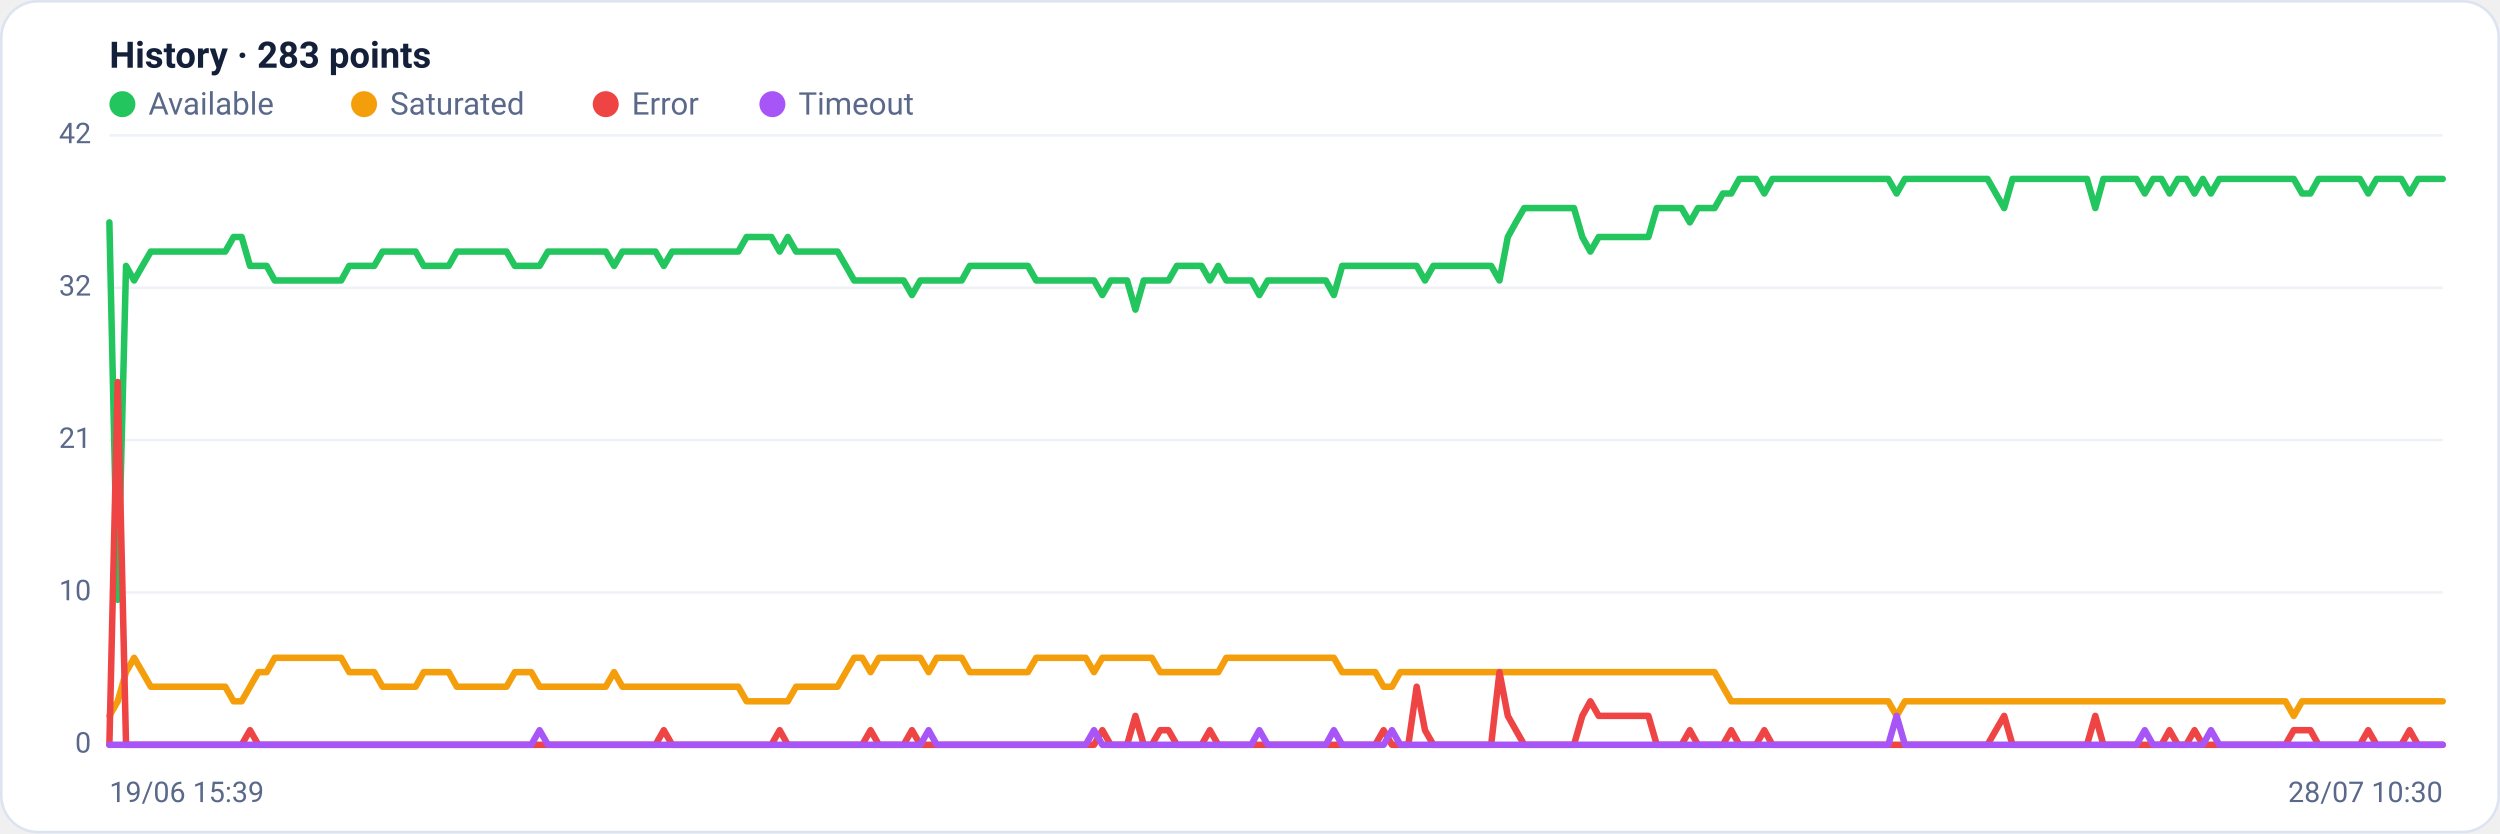
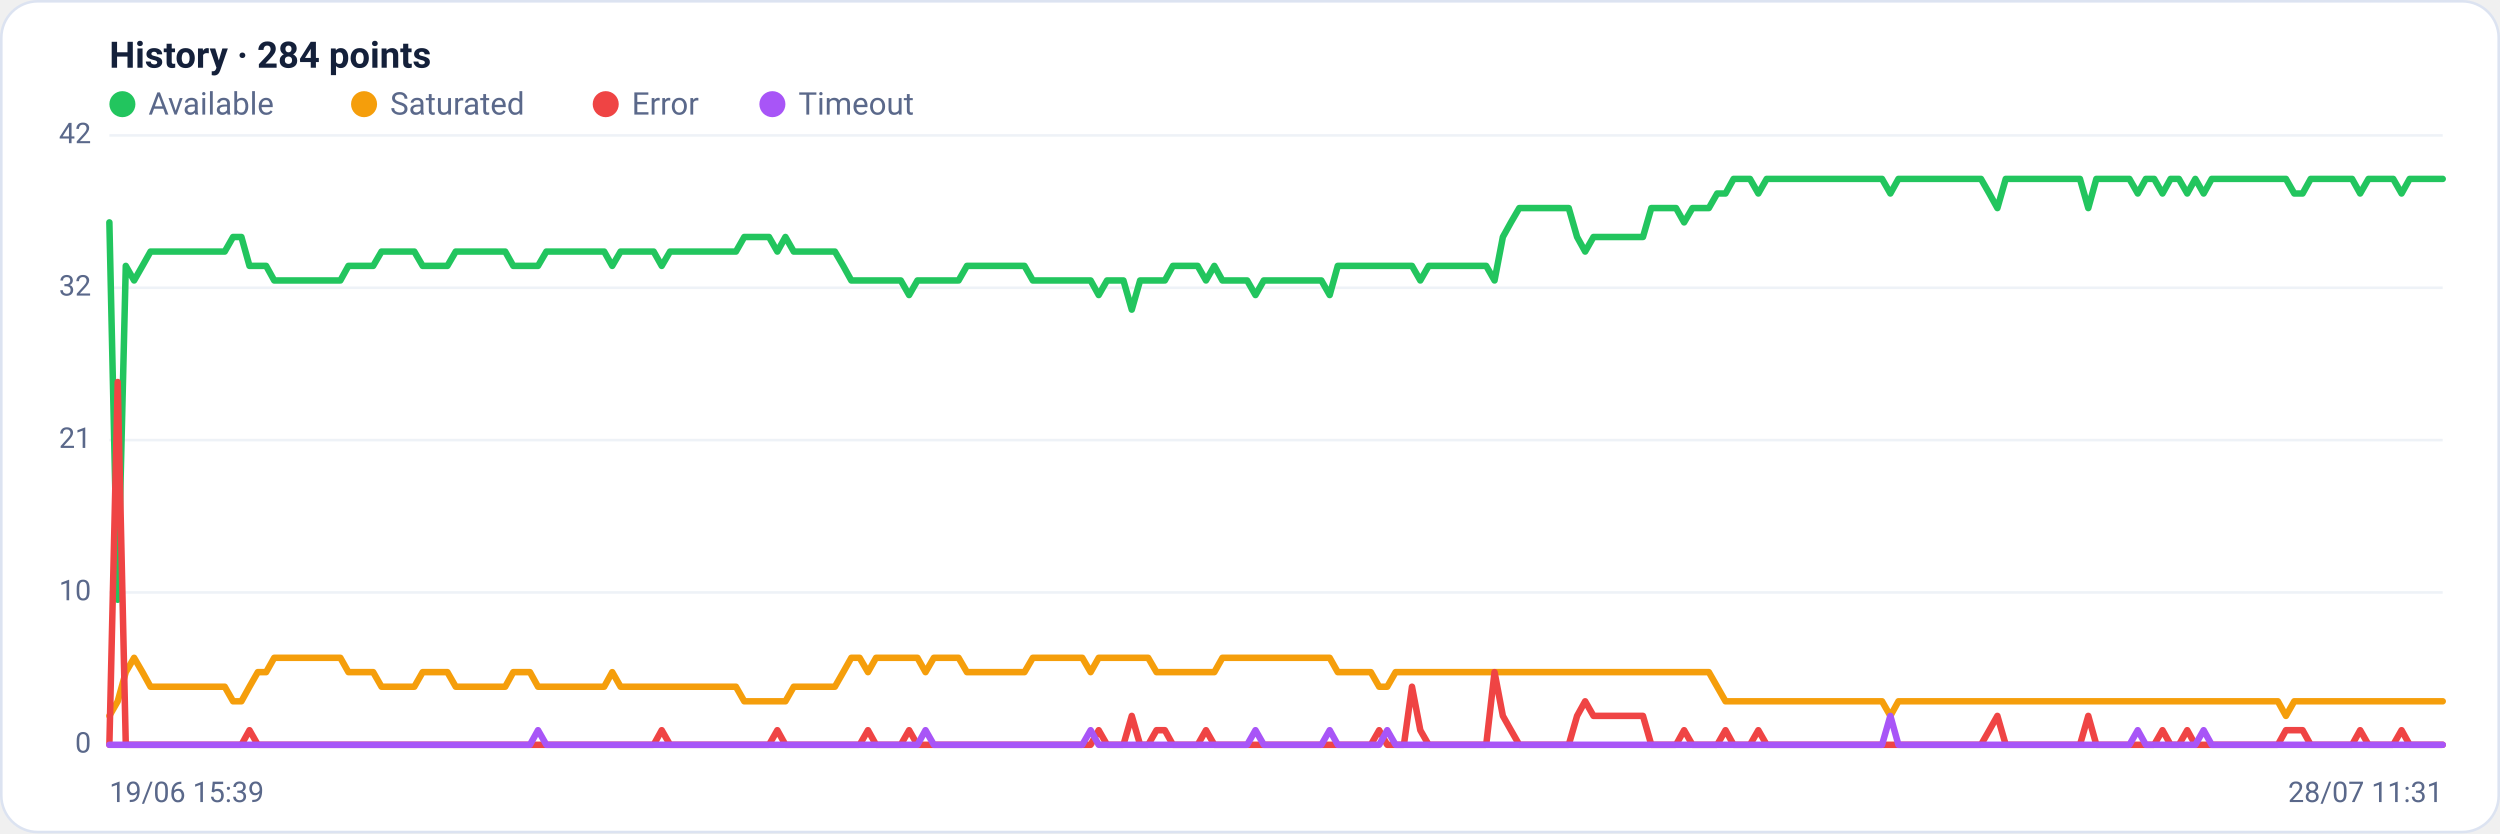
<svg xmlns="http://www.w3.org/2000/svg" viewBox="0 0 960 320" width="960" height="320" font-family="Segoe UI, system-ui, -apple-system, Roboto, Helvetica, Arial, sans-serif" role="img" aria-label="Availability history per region">
  <rect x="0.5" y="0.5" width="959" height="319" rx="14" fill="#ffffff" stroke="#dce3f1" />
-   <text x="42" y="26" font-size="14" font-weight="600" fill="#14203a">History · 283 points</text>
+   <text x="42" y="26" font-size="14" font-weight="600" fill="#14203a">History · 284 points</text>
  <circle cx="47" cy="40" r="5" fill="#22c55e" />
  <text x="57" y="44" font-size="12" fill="#5a688a">Available</text>
  <circle cx="139.8" cy="40" r="5" fill="#f59e0b" />
  <text x="149.8" y="44" font-size="12" fill="#5a688a">Saturated</text>
  <circle cx="232.6" cy="40" r="5" fill="#ef4444" />
  <text x="242.6" y="44" font-size="12" fill="#5a688a">Error</text>
  <circle cx="296.6" cy="40" r="5" fill="#a855f7" />
  <text x="306.6" y="44" font-size="12" fill="#5a688a">Timeout</text>
  <line x1="42" y1="286.0" x2="938" y2="286.0" stroke="#eef2f7" stroke-width="1" />
  <text x="35" y="289.0" text-anchor="end" font-size="11" fill="#5a688a">0</text>
  <line x1="42" y1="227.5" x2="938" y2="227.5" stroke="#eef2f7" stroke-width="1" />
  <text x="35" y="230.5" text-anchor="end" font-size="11" fill="#5a688a">10</text>
  <line x1="42" y1="169.0" x2="938" y2="169.0" stroke="#eef2f7" stroke-width="1" />
  <text x="35" y="172.0" text-anchor="end" font-size="11" fill="#5a688a">21</text>
  <line x1="42" y1="110.5" x2="938" y2="110.5" stroke="#eef2f7" stroke-width="1" />
  <text x="35" y="113.5" text-anchor="end" font-size="11" fill="#5a688a">32</text>
  <line x1="42" y1="52.0" x2="938" y2="52.0" stroke="#eef2f7" stroke-width="1" />
  <text x="35" y="55.0" text-anchor="end" font-size="11" fill="#5a688a">42</text>
-   <polyline fill="none" stroke="#22c55e" stroke-width="2.5" stroke-linejoin="round" stroke-linecap="round" points="42.0,85.4 45.2,230.3 48.4,102.1 51.5,107.7 54.7,102.1 57.9,96.6 61.1,96.6 64.2,96.6 67.4,96.6 70.6,96.6 73.8,96.6 77.0,96.6 80.1,96.6 83.3,96.6 86.5,96.6 89.7,91.0 92.8,91.0 96.0,102.1 99.2,102.1 102.4,102.1 105.5,107.7 108.7,107.7 111.9,107.7 115.1,107.7 118.3,107.7 121.4,107.7 124.6,107.7 127.8,107.7 131.0,107.7 134.1,102.1 137.3,102.1 140.5,102.1 143.7,102.1 146.9,96.6 150.0,96.6 153.2,96.6 156.4,96.6 159.6,96.6 162.7,102.1 165.9,102.1 169.1,102.1 172.3,102.1 175.4,96.6 178.6,96.6 181.8,96.6 185.0,96.6 188.2,96.6 191.3,96.6 194.5,96.6 197.7,102.1 200.9,102.1 204.0,102.1 207.2,102.1 210.4,96.6 213.6,96.6 216.8,96.6 219.9,96.6 223.1,96.6 226.3,96.6 229.5,96.6 232.6,96.6 235.8,102.1 239.0,96.6 242.2,96.6 245.3,96.6 248.5,96.6 251.7,96.6 254.9,102.1 258.1,96.6 261.2,96.6 264.4,96.6 267.6,96.6 270.8,96.6 273.9,96.6 277.1,96.6 280.3,96.6 283.5,96.6 286.7,91.0 289.8,91.0 293.0,91.0 296.2,91.0 299.4,96.6 302.5,91.0 305.7,96.6 308.9,96.6 312.1,96.6 315.2,96.6 318.4,96.6 321.6,96.6 324.8,102.1 328.0,107.7 331.1,107.7 334.3,107.7 337.5,107.7 340.7,107.7 343.8,107.7 347.0,107.7 350.2,113.3 353.4,107.7 356.6,107.7 359.7,107.7 362.9,107.7 366.1,107.7 369.3,107.7 372.4,102.1 375.6,102.1 378.8,102.1 382.0,102.1 385.1,102.1 388.3,102.1 391.5,102.1 394.7,102.1 397.9,107.7 401.0,107.7 404.2,107.7 407.4,107.7 410.6,107.7 413.7,107.7 416.9,107.7 420.1,107.7 423.3,113.3 426.5,107.7 429.6,107.7 432.8,107.7 436.0,118.9 439.2,107.7 442.3,107.7 445.5,107.7 448.7,107.7 451.9,102.1 455.0,102.1 458.2,102.1 461.4,102.1 464.6,107.7 467.8,102.1 470.9,107.7 474.1,107.7 477.3,107.7 480.5,107.7 483.6,113.3 486.8,107.7 490.0,107.7 493.2,107.7 496.4,107.7 499.5,107.7 502.7,107.7 505.9,107.7 509.1,107.7 512.2,113.3 515.4,102.1 518.6,102.1 521.8,102.1 525.0,102.1 528.1,102.1 531.3,102.1 534.5,102.1 537.7,102.1 540.8,102.1 544.0,102.1 547.2,107.7 550.4,102.1 553.5,102.1 556.7,102.1 559.9,102.1 563.1,102.1 566.3,102.1 569.4,102.1 572.6,102.1 575.8,107.7 579.0,91.0 582.1,85.4 585.3,79.9 588.5,79.9 591.7,79.9 594.9,79.9 598.0,79.9 601.2,79.9 604.4,79.9 607.6,91.0 610.7,96.6 613.9,91.0 617.1,91.0 620.3,91.0 623.4,91.0 626.6,91.0 629.8,91.0 633.0,91.0 636.2,79.9 639.3,79.9 642.5,79.9 645.7,79.9 648.9,85.4 652.0,79.9 655.2,79.9 658.4,79.9 661.6,74.3 664.8,74.3 667.9,68.7 671.1,68.7 674.3,68.7 677.5,74.3 680.6,68.7 683.8,68.7 687.0,68.7 690.2,68.7 693.3,68.7 696.5,68.7 699.7,68.7 702.9,68.7 706.1,68.7 709.2,68.7 712.4,68.7 715.6,68.7 718.8,68.7 721.9,68.7 725.1,68.7 728.3,74.3 731.5,68.7 734.7,68.7 737.8,68.7 741.0,68.7 744.2,68.7 747.4,68.7 750.5,68.7 753.7,68.7 756.9,68.7 760.1,68.7 763.2,68.7 766.4,74.3 769.6,79.9 772.8,68.7 776.0,68.7 779.1,68.7 782.3,68.7 785.5,68.7 788.7,68.7 791.8,68.7 795.0,68.7 798.2,68.7 801.4,68.7 804.6,79.9 807.7,68.7 810.9,68.7 814.1,68.7 817.3,68.7 820.4,68.7 823.6,74.3 826.8,68.7 830.0,68.7 833.1,74.3 836.3,68.7 839.5,68.7 842.7,74.3 845.9,68.7 849.0,74.3 852.2,68.7 855.4,68.7 858.6,68.7 861.7,68.7 864.9,68.7 868.1,68.7 871.3,68.7 874.5,68.7 877.6,68.7 880.8,68.7 884.0,74.3 887.2,74.3 890.3,68.7 893.5,68.7 896.7,68.7 899.9,68.7 903.0,68.7 906.2,68.7 909.4,74.3 912.6,68.7 915.8,68.7 918.9,68.7 922.1,68.7 925.3,74.3 928.5,68.7 931.6,68.7 934.8,68.7 938.0,68.7" />
-   <polyline fill="none" stroke="#f59e0b" stroke-width="2.5" stroke-linejoin="round" stroke-linecap="round" points="42.0,274.9 45.2,269.3 48.4,258.1 51.5,252.6 54.7,258.1 57.9,263.7 61.1,263.7 64.2,263.7 67.4,263.7 70.6,263.7 73.8,263.7 77.0,263.7 80.1,263.7 83.3,263.7 86.5,263.7 89.7,269.3 92.8,269.3 96.0,263.7 99.2,258.1 102.4,258.1 105.5,252.6 108.7,252.6 111.9,252.6 115.1,252.6 118.3,252.6 121.4,252.6 124.6,252.6 127.8,252.6 131.0,252.6 134.1,258.1 137.3,258.1 140.5,258.1 143.7,258.1 146.9,263.7 150.0,263.7 153.2,263.7 156.4,263.7 159.6,263.7 162.7,258.1 165.9,258.1 169.1,258.1 172.3,258.1 175.4,263.7 178.6,263.7 181.8,263.7 185.0,263.7 188.2,263.7 191.3,263.7 194.5,263.7 197.7,258.1 200.9,258.1 204.0,258.1 207.2,263.7 210.4,263.7 213.6,263.7 216.8,263.7 219.9,263.7 223.1,263.7 226.3,263.7 229.5,263.7 232.6,263.7 235.8,258.1 239.0,263.7 242.2,263.7 245.3,263.7 248.5,263.7 251.7,263.7 254.9,263.7 258.1,263.7 261.2,263.7 264.4,263.7 267.6,263.7 270.8,263.7 273.9,263.7 277.1,263.7 280.3,263.7 283.5,263.7 286.7,269.3 289.8,269.3 293.0,269.3 296.2,269.3 299.4,269.3 302.5,269.3 305.7,263.7 308.9,263.7 312.1,263.7 315.2,263.7 318.4,263.7 321.6,263.7 324.8,258.1 328.0,252.6 331.1,252.6 334.3,258.1 337.5,252.6 340.7,252.6 343.8,252.6 347.0,252.6 350.2,252.6 353.4,252.6 356.6,258.1 359.7,252.6 362.9,252.6 366.1,252.6 369.3,252.6 372.4,258.1 375.6,258.1 378.8,258.1 382.0,258.1 385.1,258.1 388.3,258.1 391.5,258.1 394.7,258.1 397.9,252.6 401.0,252.6 404.2,252.6 407.4,252.6 410.6,252.6 413.7,252.6 416.9,252.6 420.1,258.1 423.3,252.6 426.5,252.6 429.6,252.6 432.8,252.6 436.0,252.6 439.2,252.6 442.3,252.6 445.5,258.1 448.7,258.1 451.9,258.1 455.0,258.1 458.2,258.1 461.4,258.1 464.6,258.1 467.8,258.1 470.9,252.6 474.1,252.6 477.3,252.6 480.5,252.6 483.6,252.6 486.8,252.6 490.0,252.6 493.2,252.6 496.4,252.6 499.5,252.6 502.7,252.6 505.9,252.6 509.1,252.6 512.2,252.6 515.4,258.1 518.6,258.1 521.8,258.1 525.0,258.1 528.1,258.1 531.3,263.7 534.5,263.7 537.7,258.1 540.8,258.1 544.0,258.1 547.2,258.1 550.4,258.1 553.5,258.1 556.7,258.1 559.9,258.1 563.1,258.1 566.3,258.1 569.4,258.1 572.6,258.1 575.8,258.1 579.0,258.1 582.1,258.1 585.3,258.1 588.5,258.1 591.7,258.1 594.9,258.1 598.0,258.1 601.2,258.1 604.4,258.1 607.6,258.1 610.7,258.1 613.9,258.1 617.1,258.1 620.3,258.1 623.4,258.1 626.6,258.1 629.8,258.1 633.0,258.1 636.2,258.1 639.3,258.1 642.5,258.1 645.7,258.1 648.9,258.1 652.0,258.1 655.2,258.1 658.4,258.1 661.6,263.7 664.8,269.3 667.9,269.3 671.1,269.3 674.3,269.3 677.5,269.3 680.6,269.3 683.8,269.3 687.0,269.3 690.2,269.3 693.3,269.3 696.5,269.3 699.7,269.3 702.9,269.3 706.1,269.3 709.2,269.3 712.4,269.3 715.6,269.3 718.8,269.3 721.9,269.3 725.1,269.3 728.3,274.9 731.5,269.3 734.7,269.3 737.8,269.3 741.0,269.3 744.2,269.3 747.4,269.3 750.5,269.3 753.7,269.3 756.9,269.3 760.1,269.3 763.2,269.3 766.4,269.3 769.6,269.3 772.8,269.3 776.0,269.3 779.1,269.3 782.3,269.3 785.5,269.3 788.7,269.3 791.8,269.3 795.0,269.3 798.2,269.3 801.4,269.3 804.6,269.3 807.7,269.3 810.9,269.3 814.1,269.3 817.3,269.3 820.4,269.3 823.6,269.3 826.8,269.3 830.0,269.3 833.1,269.3 836.3,269.3 839.5,269.3 842.7,269.3 845.9,269.3 849.0,269.3 852.2,269.3 855.4,269.3 858.6,269.3 861.7,269.3 864.9,269.3 868.1,269.3 871.3,269.3 874.5,269.3 877.6,269.3 880.8,274.9 884.0,269.3 887.2,269.3 890.3,269.3 893.5,269.3 896.7,269.3 899.9,269.3 903.0,269.3 906.2,269.3 909.4,269.3 912.6,269.3 915.8,269.3 918.9,269.3 922.1,269.3 925.3,269.3 928.5,269.3 931.6,269.3 934.8,269.3 938.0,269.3" />
-   <polyline fill="none" stroke="#ef4444" stroke-width="2.5" stroke-linejoin="round" stroke-linecap="round" points="42.0,286.0 45.2,146.7 48.4,286.0 51.5,286.0 54.7,286.0 57.9,286.0 61.1,286.0 64.2,286.0 67.4,286.0 70.6,286.0 73.8,286.0 77.0,286.0 80.1,286.0 83.3,286.0 86.5,286.0 89.7,286.0 92.8,286.0 96.0,280.4 99.2,286.0 102.4,286.0 105.5,286.0 108.7,286.0 111.9,286.0 115.1,286.0 118.3,286.0 121.4,286.0 124.6,286.0 127.8,286.0 131.0,286.0 134.1,286.0 137.3,286.0 140.5,286.0 143.7,286.0 146.9,286.0 150.0,286.0 153.2,286.0 156.4,286.0 159.6,286.0 162.7,286.0 165.9,286.0 169.1,286.0 172.3,286.0 175.4,286.0 178.6,286.0 181.8,286.0 185.0,286.0 188.2,286.0 191.3,286.0 194.5,286.0 197.7,286.0 200.9,286.0 204.0,286.0 207.2,286.0 210.4,286.0 213.6,286.0 216.8,286.0 219.9,286.0 223.1,286.0 226.3,286.0 229.5,286.0 232.6,286.0 235.8,286.0 239.0,286.0 242.2,286.0 245.3,286.0 248.5,286.0 251.7,286.0 254.9,280.4 258.1,286.0 261.2,286.0 264.4,286.0 267.6,286.0 270.8,286.0 273.9,286.0 277.1,286.0 280.3,286.0 283.5,286.0 286.7,286.0 289.8,286.0 293.0,286.0 296.2,286.0 299.4,280.4 302.5,286.0 305.7,286.0 308.9,286.0 312.1,286.0 315.2,286.0 318.4,286.0 321.6,286.0 324.8,286.0 328.0,286.0 331.1,286.0 334.3,280.4 337.5,286.0 340.7,286.0 343.8,286.0 347.0,286.0 350.2,280.4 353.4,286.0 356.6,286.0 359.7,286.0 362.9,286.0 366.1,286.0 369.3,286.0 372.4,286.0 375.6,286.0 378.8,286.0 382.0,286.0 385.1,286.0 388.3,286.0 391.5,286.0 394.7,286.0 397.9,286.0 401.0,286.0 404.2,286.0 407.4,286.0 410.6,286.0 413.7,286.0 416.9,286.0 420.1,286.0 423.3,280.4 426.5,286.0 429.6,286.0 432.8,286.0 436.0,274.9 439.2,286.0 442.3,286.0 445.5,280.4 448.7,280.4 451.9,286.0 455.0,286.0 458.2,286.0 461.4,286.0 464.6,280.4 467.8,286.0 470.9,286.0 474.1,286.0 477.3,286.0 480.5,286.0 483.6,286.0 486.8,286.0 490.0,286.0 493.2,286.0 496.4,286.0 499.5,286.0 502.7,286.0 505.9,286.0 509.1,286.0 512.2,286.0 515.4,286.0 518.6,286.0 521.8,286.0 525.0,286.0 528.1,286.0 531.3,280.4 534.5,286.0 537.7,286.0 540.8,286.0 544.0,263.7 547.2,280.4 550.4,286.0 553.5,286.0 556.7,286.0 559.9,286.0 563.1,286.0 566.3,286.0 569.4,286.0 572.6,286.0 575.8,258.1 579.0,274.9 582.1,280.4 585.3,286.0 588.5,286.0 591.7,286.0 594.9,286.0 598.0,286.0 601.2,286.0 604.4,286.0 607.6,274.9 610.7,269.3 613.9,274.9 617.1,274.9 620.3,274.9 623.4,274.9 626.6,274.9 629.8,274.9 633.0,274.9 636.2,286.0 639.3,286.0 642.5,286.0 645.7,286.0 648.9,280.4 652.0,286.0 655.2,286.0 658.4,286.0 661.6,286.0 664.8,280.4 667.9,286.0 671.1,286.0 674.3,286.0 677.5,280.4 680.6,286.0 683.8,286.0 687.0,286.0 690.2,286.0 693.3,286.0 696.5,286.0 699.7,286.0 702.9,286.0 706.1,286.0 709.2,286.0 712.4,286.0 715.6,286.0 718.8,286.0 721.9,286.0 725.1,286.0 728.3,286.0 731.5,286.0 734.7,286.0 737.8,286.0 741.0,286.0 744.2,286.0 747.4,286.0 750.5,286.0 753.7,286.0 756.9,286.0 760.1,286.0 763.2,286.0 766.4,280.4 769.6,274.9 772.8,286.0 776.0,286.0 779.1,286.0 782.3,286.0 785.5,286.0 788.7,286.0 791.8,286.0 795.0,286.0 798.2,286.0 801.4,286.0 804.6,274.9 807.7,286.0 810.9,286.0 814.1,286.0 817.3,286.0 820.4,286.0 823.6,286.0 826.8,286.0 830.0,286.0 833.1,280.4 836.3,286.0 839.5,286.0 842.7,280.4 845.9,286.0 849.0,286.0 852.2,286.0 855.4,286.0 858.6,286.0 861.7,286.0 864.9,286.0 868.1,286.0 871.3,286.0 874.5,286.0 877.6,286.0 880.8,280.4 884.0,280.4 887.2,280.4 890.3,286.0 893.5,286.0 896.7,286.0 899.9,286.0 903.0,286.0 906.2,286.0 909.4,280.4 912.6,286.0 915.8,286.0 918.9,286.0 922.1,286.0 925.3,280.4 928.5,286.0 931.6,286.0 934.8,286.0 938.0,286.0" />
-   <polyline fill="none" stroke="#a855f7" stroke-width="2.5" stroke-linejoin="round" stroke-linecap="round" points="42.0,286.0 45.2,286.0 48.4,286.0 51.5,286.0 54.7,286.0 57.9,286.0 61.1,286.0 64.2,286.0 67.4,286.0 70.6,286.0 73.8,286.0 77.0,286.0 80.1,286.0 83.3,286.0 86.5,286.0 89.7,286.0 92.8,286.0 96.0,286.0 99.2,286.0 102.4,286.0 105.5,286.0 108.7,286.0 111.9,286.0 115.1,286.0 118.3,286.0 121.4,286.0 124.6,286.0 127.8,286.0 131.0,286.0 134.1,286.0 137.3,286.0 140.5,286.0 143.7,286.0 146.9,286.0 150.0,286.0 153.2,286.0 156.4,286.0 159.6,286.0 162.7,286.0 165.9,286.0 169.1,286.0 172.3,286.0 175.4,286.0 178.6,286.0 181.8,286.0 185.0,286.0 188.2,286.0 191.3,286.0 194.5,286.0 197.7,286.0 200.9,286.0 204.0,286.0 207.2,280.4 210.4,286.0 213.6,286.0 216.8,286.0 219.9,286.0 223.1,286.0 226.3,286.0 229.5,286.0 232.6,286.0 235.8,286.0 239.0,286.0 242.2,286.0 245.3,286.0 248.5,286.0 251.7,286.0 254.9,286.0 258.1,286.0 261.2,286.0 264.4,286.0 267.6,286.0 270.8,286.0 273.9,286.0 277.1,286.0 280.3,286.0 283.5,286.0 286.7,286.0 289.8,286.0 293.0,286.0 296.2,286.0 299.4,286.0 302.5,286.0 305.7,286.0 308.9,286.0 312.1,286.0 315.2,286.0 318.4,286.0 321.6,286.0 324.8,286.0 328.0,286.0 331.1,286.0 334.3,286.0 337.5,286.0 340.7,286.0 343.8,286.0 347.0,286.0 350.2,286.0 353.4,286.0 356.6,280.4 359.7,286.0 362.9,286.0 366.1,286.0 369.3,286.0 372.4,286.0 375.6,286.0 378.8,286.0 382.0,286.0 385.1,286.0 388.3,286.0 391.5,286.0 394.7,286.0 397.9,286.0 401.0,286.0 404.2,286.0 407.4,286.0 410.6,286.0 413.7,286.0 416.9,286.0 420.1,280.4 423.3,286.0 426.5,286.0 429.6,286.0 432.8,286.0 436.0,286.0 439.2,286.0 442.3,286.0 445.5,286.0 448.7,286.0 451.9,286.0 455.0,286.0 458.2,286.0 461.4,286.0 464.6,286.0 467.8,286.0 470.9,286.0 474.1,286.0 477.3,286.0 480.5,286.0 483.6,280.4 486.8,286.0 490.0,286.0 493.2,286.0 496.4,286.0 499.5,286.0 502.7,286.0 505.9,286.0 509.1,286.0 512.2,280.4 515.4,286.0 518.6,286.0 521.8,286.0 525.0,286.0 528.1,286.0 531.3,286.0 534.5,280.4 537.7,286.0 540.8,286.0 544.0,286.0 547.2,286.0 550.4,286.0 553.5,286.0 556.7,286.0 559.9,286.0 563.1,286.0 566.3,286.0 569.4,286.0 572.6,286.0 575.8,286.0 579.0,286.0 582.1,286.0 585.3,286.0 588.5,286.0 591.7,286.0 594.9,286.0 598.0,286.0 601.2,286.0 604.4,286.0 607.6,286.0 610.7,286.0 613.9,286.0 617.1,286.0 620.3,286.0 623.4,286.0 626.6,286.0 629.8,286.0 633.0,286.0 636.2,286.0 639.3,286.0 642.5,286.0 645.7,286.0 648.9,286.0 652.0,286.0 655.2,286.0 658.4,286.0 661.6,286.0 664.8,286.0 667.9,286.0 671.1,286.0 674.3,286.0 677.5,286.0 680.6,286.0 683.8,286.0 687.0,286.0 690.2,286.0 693.3,286.0 696.5,286.0 699.7,286.0 702.9,286.0 706.1,286.0 709.2,286.0 712.4,286.0 715.6,286.0 718.8,286.0 721.9,286.0 725.1,286.0 728.3,274.9 731.5,286.0 734.7,286.0 737.8,286.0 741.0,286.0 744.2,286.0 747.4,286.0 750.5,286.0 753.7,286.0 756.9,286.0 760.1,286.0 763.2,286.0 766.4,286.0 769.6,286.0 772.8,286.0 776.0,286.0 779.1,286.0 782.3,286.0 785.5,286.0 788.7,286.0 791.8,286.0 795.0,286.0 798.2,286.0 801.4,286.0 804.6,286.0 807.7,286.0 810.9,286.0 814.1,286.0 817.3,286.0 820.4,286.0 823.6,280.4 826.8,286.0 830.0,286.0 833.1,286.0 836.3,286.0 839.5,286.0 842.7,286.0 845.9,286.0 849.0,280.4 852.2,286.0 855.4,286.0 858.6,286.0 861.7,286.0 864.9,286.0 868.1,286.0 871.3,286.0 874.5,286.0 877.6,286.0 880.8,286.0 884.0,286.0 887.2,286.0 890.3,286.0 893.5,286.0 896.7,286.0 899.9,286.0 903.0,286.0 906.2,286.0 909.4,286.0 912.6,286.0 915.8,286.0 918.9,286.0 922.1,286.0 925.3,286.0 928.5,286.0 931.6,286.0 934.8,286.0 938.0,286.0" />
+   <polyline fill="none" stroke="#22c55e" stroke-width="2.5" stroke-linejoin="round" stroke-linecap="round" points="42.0,85.4 45.2,230.3 48.3,102.1 51.5,107.7 54.7,102.1 57.8,96.6 61.0,96.6 64.2,96.6 67.3,96.6 70.5,96.6 73.7,96.6 76.8,96.6 80.0,96.6 83.2,96.6 86.3,96.6 89.5,91.0 92.7,91.0 95.8,102.1 99.0,102.1 102.2,102.1 105.3,107.7 108.5,107.7 111.7,107.7 114.8,107.7 118.0,107.7 121.2,107.7 124.3,107.7 127.5,107.7 130.7,107.7 133.8,102.1 137.0,102.1 140.1,102.1 143.3,102.1 146.5,96.6 149.6,96.6 152.8,96.6 156.0,96.6 159.1,96.6 162.3,102.1 165.5,102.1 168.6,102.1 171.8,102.1 175.0,96.6 178.1,96.6 181.3,96.6 184.5,96.6 187.6,96.6 190.8,96.6 194.0,96.6 197.1,102.1 200.3,102.1 203.5,102.1 206.6,102.1 209.8,96.6 213.0,96.6 216.1,96.6 219.3,96.6 222.5,96.6 225.6,96.6 228.8,96.6 232.0,96.6 235.1,102.1 238.3,96.6 241.5,96.6 244.6,96.6 247.8,96.6 251.0,96.6 254.1,102.1 257.3,96.6 260.5,96.6 263.6,96.6 266.8,96.6 270.0,96.6 273.1,96.6 276.3,96.6 279.5,96.6 282.6,96.6 285.8,91.0 289.0,91.0 292.1,91.0 295.3,91.0 298.5,96.6 301.6,91.0 304.8,96.6 308.0,96.6 311.1,96.6 314.3,96.6 317.4,96.6 320.6,96.6 323.8,102.1 326.9,107.7 330.1,107.7 333.3,107.7 336.4,107.7 339.6,107.7 342.8,107.7 345.9,107.7 349.1,113.3 352.3,107.7 355.4,107.7 358.6,107.7 361.8,107.7 364.9,107.7 368.1,107.7 371.3,102.1 374.4,102.1 377.6,102.1 380.8,102.1 383.9,102.1 387.1,102.1 390.3,102.1 393.4,102.1 396.6,107.7 399.8,107.7 402.9,107.7 406.1,107.7 409.3,107.7 412.4,107.7 415.6,107.7 418.8,107.7 421.9,113.3 425.1,107.7 428.3,107.7 431.4,107.7 434.6,118.9 437.8,107.7 440.9,107.7 444.1,107.7 447.3,107.7 450.4,102.1 453.6,102.1 456.8,102.1 459.9,102.1 463.1,107.7 466.3,102.1 469.4,107.7 472.6,107.7 475.8,107.7 478.9,107.7 482.1,113.3 485.3,107.7 488.4,107.7 491.6,107.7 494.7,107.7 497.9,107.7 501.1,107.7 504.2,107.7 507.4,107.7 510.6,113.3 513.7,102.1 516.9,102.1 520.1,102.1 523.2,102.1 526.4,102.1 529.6,102.1 532.7,102.1 535.9,102.1 539.1,102.1 542.2,102.1 545.4,107.7 548.6,102.1 551.7,102.1 554.9,102.1 558.1,102.1 561.2,102.1 564.4,102.1 567.6,102.1 570.7,102.1 573.9,107.7 577.1,91.0 580.2,85.4 583.4,79.9 586.6,79.9 589.7,79.9 592.9,79.9 596.1,79.9 599.2,79.9 602.4,79.9 605.6,91.0 608.7,96.6 611.9,91.0 615.1,91.0 618.2,91.0 621.4,91.0 624.6,91.0 627.7,91.0 630.9,91.0 634.1,79.9 637.2,79.9 640.4,79.9 643.6,79.9 646.7,85.4 649.9,79.9 653.1,79.9 656.2,79.9 659.4,74.3 662.6,74.3 665.7,68.7 668.9,68.7 672.0,68.7 675.2,74.3 678.4,68.7 681.5,68.7 684.7,68.7 687.9,68.7 691.0,68.7 694.2,68.7 697.4,68.7 700.5,68.7 703.7,68.7 706.9,68.7 710.0,68.7 713.2,68.7 716.4,68.7 719.5,68.7 722.7,68.7 725.9,74.3 729.0,68.7 732.2,68.7 735.4,68.7 738.5,68.7 741.7,68.7 744.9,68.7 748.0,68.7 751.2,68.7 754.4,68.7 757.5,68.7 760.7,68.7 763.9,74.3 767.0,79.9 770.2,68.7 773.4,68.7 776.5,68.7 779.7,68.7 782.9,68.7 786.0,68.7 789.2,68.7 792.4,68.7 795.5,68.7 798.7,68.7 801.9,79.9 805.0,68.7 808.2,68.7 811.4,68.7 814.5,68.7 817.7,68.7 820.9,74.3 824.0,68.7 827.2,68.7 830.4,74.3 833.5,68.7 836.7,68.7 839.9,74.3 843.0,68.7 846.2,74.3 849.3,68.7 852.5,68.7 855.7,68.7 858.8,68.7 862.0,68.7 865.2,68.7 868.3,68.7 871.5,68.7 874.7,68.7 877.8,68.7 881.0,74.3 884.2,74.3 887.3,68.7 890.5,68.7 893.7,68.7 896.8,68.7 900.0,68.7 903.2,68.7 906.3,74.3 909.5,68.7 912.7,68.7 915.8,68.7 919.0,68.7 922.2,74.3 925.3,68.7 928.5,68.7 931.7,68.7 934.8,68.7 938.0,68.7" />
+   <polyline fill="none" stroke="#f59e0b" stroke-width="2.5" stroke-linejoin="round" stroke-linecap="round" points="42.0,274.9 45.2,269.3 48.3,258.1 51.5,252.6 54.7,258.1 57.8,263.7 61.0,263.7 64.2,263.7 67.3,263.7 70.5,263.7 73.7,263.7 76.8,263.7 80.0,263.7 83.2,263.7 86.3,263.7 89.5,269.3 92.7,269.3 95.8,263.7 99.0,258.1 102.2,258.1 105.3,252.6 108.5,252.6 111.7,252.6 114.8,252.6 118.0,252.6 121.2,252.6 124.3,252.6 127.5,252.6 130.7,252.6 133.8,258.1 137.0,258.1 140.1,258.1 143.3,258.1 146.5,263.7 149.6,263.7 152.8,263.7 156.0,263.7 159.1,263.7 162.3,258.1 165.5,258.1 168.6,258.1 171.8,258.1 175.0,263.7 178.1,263.7 181.3,263.7 184.5,263.7 187.6,263.7 190.8,263.7 194.0,263.7 197.1,258.1 200.3,258.1 203.5,258.1 206.6,263.7 209.8,263.7 213.0,263.7 216.1,263.7 219.3,263.7 222.5,263.7 225.6,263.7 228.8,263.7 232.0,263.7 235.1,258.1 238.3,263.7 241.5,263.7 244.6,263.7 247.8,263.7 251.0,263.7 254.1,263.7 257.3,263.7 260.5,263.7 263.6,263.7 266.8,263.7 270.0,263.7 273.1,263.7 276.3,263.7 279.5,263.7 282.6,263.7 285.8,269.3 289.0,269.3 292.1,269.3 295.3,269.3 298.5,269.3 301.6,269.3 304.8,263.7 308.0,263.7 311.1,263.7 314.3,263.7 317.4,263.7 320.6,263.7 323.8,258.1 326.9,252.6 330.1,252.6 333.3,258.1 336.4,252.6 339.6,252.6 342.8,252.6 345.9,252.6 349.1,252.6 352.3,252.6 355.4,258.1 358.6,252.6 361.8,252.6 364.9,252.6 368.1,252.6 371.3,258.1 374.4,258.1 377.6,258.1 380.8,258.1 383.9,258.1 387.1,258.1 390.3,258.1 393.4,258.1 396.6,252.6 399.8,252.6 402.9,252.6 406.1,252.6 409.3,252.6 412.4,252.6 415.6,252.6 418.8,258.1 421.9,252.6 425.1,252.6 428.3,252.6 431.4,252.6 434.6,252.6 437.8,252.6 440.9,252.6 444.1,258.1 447.3,258.1 450.4,258.1 453.6,258.1 456.8,258.1 459.9,258.1 463.1,258.1 466.3,258.1 469.4,252.6 472.6,252.6 475.8,252.6 478.9,252.6 482.1,252.6 485.3,252.6 488.4,252.6 491.6,252.6 494.7,252.6 497.9,252.6 501.1,252.6 504.2,252.6 507.4,252.6 510.6,252.6 513.7,258.1 516.9,258.1 520.1,258.1 523.2,258.1 526.4,258.1 529.6,263.7 532.7,263.7 535.9,258.1 539.1,258.1 542.2,258.1 545.4,258.1 548.6,258.1 551.7,258.1 554.9,258.1 558.1,258.1 561.2,258.1 564.4,258.1 567.6,258.1 570.7,258.1 573.9,258.1 577.1,258.1 580.2,258.1 583.4,258.1 586.6,258.1 589.7,258.1 592.9,258.1 596.1,258.1 599.2,258.1 602.4,258.1 605.6,258.1 608.7,258.1 611.9,258.1 615.1,258.1 618.2,258.1 621.4,258.1 624.6,258.1 627.7,258.1 630.9,258.1 634.1,258.1 637.2,258.1 640.4,258.1 643.6,258.1 646.7,258.1 649.9,258.1 653.1,258.1 656.2,258.1 659.4,263.7 662.6,269.3 665.7,269.3 668.9,269.3 672.0,269.3 675.2,269.3 678.4,269.3 681.5,269.3 684.7,269.3 687.9,269.3 691.0,269.3 694.2,269.3 697.4,269.3 700.5,269.3 703.7,269.3 706.9,269.3 710.0,269.3 713.2,269.3 716.4,269.3 719.5,269.3 722.7,269.3 725.9,274.9 729.0,269.3 732.2,269.3 735.4,269.3 738.5,269.3 741.7,269.3 744.9,269.3 748.0,269.3 751.2,269.3 754.4,269.3 757.5,269.3 760.7,269.3 763.9,269.3 767.0,269.3 770.2,269.3 773.4,269.3 776.5,269.3 779.7,269.3 782.9,269.3 786.0,269.3 789.2,269.3 792.4,269.3 795.5,269.3 798.7,269.3 801.9,269.3 805.0,269.3 808.2,269.3 811.4,269.3 814.5,269.3 817.7,269.3 820.9,269.3 824.0,269.3 827.2,269.3 830.4,269.3 833.5,269.3 836.7,269.3 839.9,269.3 843.0,269.3 846.2,269.3 849.3,269.3 852.5,269.3 855.7,269.3 858.8,269.3 862.0,269.3 865.2,269.3 868.3,269.3 871.5,269.3 874.7,269.3 877.8,274.9 881.0,269.3 884.2,269.3 887.3,269.3 890.5,269.3 893.7,269.3 896.8,269.3 900.0,269.3 903.2,269.3 906.3,269.3 909.5,269.3 912.7,269.3 915.8,269.3 919.0,269.3 922.2,269.3 925.3,269.3 928.5,269.3 931.7,269.3 934.8,269.3 938.0,269.3" />
+   <polyline fill="none" stroke="#ef4444" stroke-width="2.5" stroke-linejoin="round" stroke-linecap="round" points="42.0,286.0 45.2,146.7 48.3,286.0 51.5,286.0 54.7,286.0 57.8,286.0 61.0,286.0 64.2,286.0 67.3,286.0 70.5,286.0 73.7,286.0 76.8,286.0 80.0,286.0 83.2,286.0 86.3,286.0 89.5,286.0 92.7,286.0 95.8,280.4 99.0,286.0 102.2,286.0 105.3,286.0 108.5,286.0 111.7,286.0 114.8,286.0 118.0,286.0 121.2,286.0 124.3,286.0 127.5,286.0 130.7,286.0 133.8,286.0 137.0,286.0 140.1,286.0 143.3,286.0 146.5,286.0 149.6,286.0 152.8,286.0 156.0,286.0 159.1,286.0 162.3,286.0 165.5,286.0 168.6,286.0 171.8,286.0 175.0,286.0 178.1,286.0 181.3,286.0 184.5,286.0 187.6,286.0 190.8,286.0 194.0,286.0 197.1,286.0 200.3,286.0 203.5,286.0 206.6,286.0 209.8,286.0 213.0,286.0 216.1,286.0 219.3,286.0 222.5,286.0 225.6,286.0 228.8,286.0 232.0,286.0 235.1,286.0 238.3,286.0 241.5,286.0 244.6,286.0 247.8,286.0 251.0,286.0 254.1,280.4 257.3,286.0 260.5,286.0 263.6,286.0 266.8,286.0 270.0,286.0 273.1,286.0 276.3,286.0 279.5,286.0 282.6,286.0 285.8,286.0 289.0,286.0 292.1,286.0 295.3,286.0 298.5,280.4 301.6,286.0 304.8,286.0 308.0,286.0 311.1,286.0 314.3,286.0 317.4,286.0 320.6,286.0 323.8,286.0 326.9,286.0 330.1,286.0 333.3,280.4 336.4,286.0 339.6,286.0 342.8,286.0 345.9,286.0 349.1,280.4 352.3,286.0 355.4,286.0 358.6,286.0 361.8,286.0 364.9,286.0 368.1,286.0 371.3,286.0 374.4,286.0 377.6,286.0 380.8,286.0 383.9,286.0 387.1,286.0 390.3,286.0 393.4,286.0 396.6,286.0 399.8,286.0 402.9,286.0 406.1,286.0 409.3,286.0 412.4,286.0 415.6,286.0 418.8,286.0 421.9,280.4 425.1,286.0 428.3,286.0 431.4,286.0 434.6,274.9 437.8,286.0 440.9,286.0 444.1,280.4 447.3,280.4 450.4,286.0 453.6,286.0 456.8,286.0 459.9,286.0 463.1,280.4 466.3,286.0 469.4,286.0 472.6,286.0 475.8,286.0 478.9,286.0 482.1,286.0 485.3,286.0 488.4,286.0 491.6,286.0 494.7,286.0 497.9,286.0 501.1,286.0 504.2,286.0 507.4,286.0 510.6,286.0 513.7,286.0 516.9,286.0 520.1,286.0 523.2,286.0 526.4,286.0 529.6,280.4 532.7,286.0 535.9,286.0 539.1,286.0 542.2,263.7 545.4,280.4 548.6,286.0 551.7,286.0 554.9,286.0 558.1,286.0 561.2,286.0 564.4,286.0 567.6,286.0 570.7,286.0 573.9,258.1 577.1,274.9 580.2,280.4 583.4,286.0 586.6,286.0 589.7,286.0 592.9,286.0 596.1,286.0 599.2,286.0 602.4,286.0 605.6,274.9 608.7,269.3 611.9,274.9 615.1,274.9 618.2,274.9 621.4,274.9 624.6,274.9 627.7,274.9 630.9,274.9 634.1,286.0 637.2,286.0 640.4,286.0 643.6,286.0 646.7,280.4 649.9,286.0 653.1,286.0 656.2,286.0 659.4,286.0 662.6,280.4 665.7,286.0 668.9,286.0 672.0,286.0 675.2,280.4 678.4,286.0 681.5,286.0 684.7,286.0 687.9,286.0 691.0,286.0 694.2,286.0 697.4,286.0 700.5,286.0 703.7,286.0 706.9,286.0 710.0,286.0 713.2,286.0 716.4,286.0 719.5,286.0 722.7,286.0 725.9,286.0 729.0,286.0 732.2,286.0 735.4,286.0 738.5,286.0 741.7,286.0 744.9,286.0 748.0,286.0 751.2,286.0 754.4,286.0 757.5,286.0 760.7,286.0 763.9,280.4 767.0,274.9 770.2,286.0 773.4,286.0 776.5,286.0 779.7,286.0 782.9,286.0 786.0,286.0 789.2,286.0 792.4,286.0 795.5,286.0 798.7,286.0 801.9,274.9 805.0,286.0 808.2,286.0 811.4,286.0 814.5,286.0 817.7,286.0 820.9,286.0 824.0,286.0 827.2,286.0 830.4,280.4 833.5,286.0 836.7,286.0 839.9,280.4 843.0,286.0 846.2,286.0 849.3,286.0 852.5,286.0 855.7,286.0 858.8,286.0 862.0,286.0 865.2,286.0 868.3,286.0 871.5,286.0 874.7,286.0 877.8,280.4 881.0,280.4 884.2,280.4 887.3,286.0 890.5,286.0 893.7,286.0 896.8,286.0 900.0,286.0 903.2,286.0 906.3,280.4 909.5,286.0 912.7,286.0 915.8,286.0 919.0,286.0 922.2,280.4 925.3,286.0 928.5,286.0 931.7,286.0 934.8,286.0 938.0,286.0" />
+   <polyline fill="none" stroke="#a855f7" stroke-width="2.5" stroke-linejoin="round" stroke-linecap="round" points="42.0,286.0 45.2,286.0 48.3,286.0 51.5,286.0 54.7,286.0 57.8,286.0 61.0,286.0 64.2,286.0 67.3,286.0 70.5,286.0 73.7,286.0 76.8,286.0 80.0,286.0 83.2,286.0 86.3,286.0 89.5,286.0 92.7,286.0 95.8,286.0 99.0,286.0 102.2,286.0 105.3,286.0 108.5,286.0 111.7,286.0 114.8,286.0 118.0,286.0 121.2,286.0 124.3,286.0 127.5,286.0 130.7,286.0 133.8,286.0 137.0,286.0 140.1,286.0 143.3,286.0 146.5,286.0 149.6,286.0 152.8,286.0 156.0,286.0 159.1,286.0 162.3,286.0 165.5,286.0 168.6,286.0 171.8,286.0 175.0,286.0 178.1,286.0 181.3,286.0 184.5,286.0 187.6,286.0 190.8,286.0 194.0,286.0 197.1,286.0 200.3,286.0 203.5,286.0 206.6,280.4 209.8,286.0 213.0,286.0 216.1,286.0 219.3,286.0 222.5,286.0 225.6,286.0 228.8,286.0 232.0,286.0 235.1,286.0 238.3,286.0 241.5,286.0 244.6,286.0 247.8,286.0 251.0,286.0 254.1,286.0 257.3,286.0 260.5,286.0 263.6,286.0 266.8,286.0 270.0,286.0 273.1,286.0 276.3,286.0 279.5,286.0 282.6,286.0 285.8,286.0 289.0,286.0 292.1,286.0 295.3,286.0 298.5,286.0 301.6,286.0 304.8,286.0 308.0,286.0 311.1,286.0 314.3,286.0 317.4,286.0 320.6,286.0 323.8,286.0 326.9,286.0 330.1,286.0 333.3,286.0 336.4,286.0 339.6,286.0 342.8,286.0 345.9,286.0 349.1,286.0 352.3,286.0 355.4,280.4 358.6,286.0 361.8,286.0 364.9,286.0 368.1,286.0 371.3,286.0 374.4,286.0 377.6,286.0 380.8,286.0 383.9,286.0 387.1,286.0 390.3,286.0 393.4,286.0 396.6,286.0 399.8,286.0 402.9,286.0 406.1,286.0 409.3,286.0 412.4,286.0 415.6,286.0 418.8,280.4 421.9,286.0 425.1,286.0 428.3,286.0 431.4,286.0 434.6,286.0 437.8,286.0 440.9,286.0 444.1,286.0 447.3,286.0 450.4,286.0 453.6,286.0 456.8,286.0 459.9,286.0 463.1,286.0 466.3,286.0 469.4,286.0 472.6,286.0 475.8,286.0 478.9,286.0 482.1,280.4 485.3,286.0 488.4,286.0 491.6,286.0 494.7,286.0 497.9,286.0 501.1,286.0 504.2,286.0 507.4,286.0 510.6,280.4 513.7,286.0 516.9,286.0 520.1,286.0 523.2,286.0 526.4,286.0 529.6,286.0 532.7,280.4 535.9,286.0 539.1,286.0 542.2,286.0 545.4,286.0 548.6,286.0 551.7,286.0 554.9,286.0 558.1,286.0 561.2,286.0 564.4,286.0 567.6,286.0 570.7,286.0 573.9,286.0 577.1,286.0 580.2,286.0 583.4,286.0 586.6,286.0 589.7,286.0 592.9,286.0 596.1,286.0 599.2,286.0 602.4,286.0 605.6,286.0 608.7,286.0 611.9,286.0 615.1,286.0 618.2,286.0 621.4,286.0 624.6,286.0 627.7,286.0 630.9,286.0 634.1,286.0 637.2,286.0 640.4,286.0 643.6,286.0 646.7,286.0 649.9,286.0 653.1,286.0 656.2,286.0 659.4,286.0 662.6,286.0 665.7,286.0 668.9,286.0 672.0,286.0 675.2,286.0 678.4,286.0 681.5,286.0 684.7,286.0 687.9,286.0 691.0,286.0 694.2,286.0 697.4,286.0 700.5,286.0 703.7,286.0 706.9,286.0 710.0,286.0 713.2,286.0 716.4,286.0 719.5,286.0 722.7,286.0 725.9,274.9 729.0,286.0 732.2,286.0 735.4,286.0 738.5,286.0 741.7,286.0 744.9,286.0 748.0,286.0 751.2,286.0 754.4,286.0 757.5,286.0 760.7,286.0 763.9,286.0 767.0,286.0 770.2,286.0 773.4,286.0 776.5,286.0 779.7,286.0 782.9,286.0 786.0,286.0 789.2,286.0 792.4,286.0 795.5,286.0 798.7,286.0 801.9,286.0 805.0,286.0 808.2,286.0 811.4,286.0 814.5,286.0 817.7,286.0 820.9,280.4 824.0,286.0 827.2,286.0 830.4,286.0 833.5,286.0 836.7,286.0 839.9,286.0 843.0,286.0 846.2,280.4 849.3,286.0 852.5,286.0 855.7,286.0 858.8,286.0 862.0,286.0 865.2,286.0 868.3,286.0 871.5,286.0 874.7,286.0 877.8,286.0 881.0,286.0 884.2,286.0 887.3,286.0 890.5,286.0 893.7,286.0 896.8,286.0 900.0,286.0 903.2,286.0 906.3,286.0 909.5,286.0 912.7,286.0 915.8,286.0 919.0,286.0 922.2,286.0 925.3,286.0 928.5,286.0 931.7,286.0 934.8,286.0 938.0,286.0" />
  <text x="42" y="308" font-size="11" fill="#5a688a">19/06 15:39</text>
-   <text x="938" y="308" text-anchor="end" font-size="11" fill="#5a688a">28/07 10:30</text>
+   <text x="938" y="308" text-anchor="end" font-size="11" fill="#5a688a">28/07 11:31</text>
</svg>
